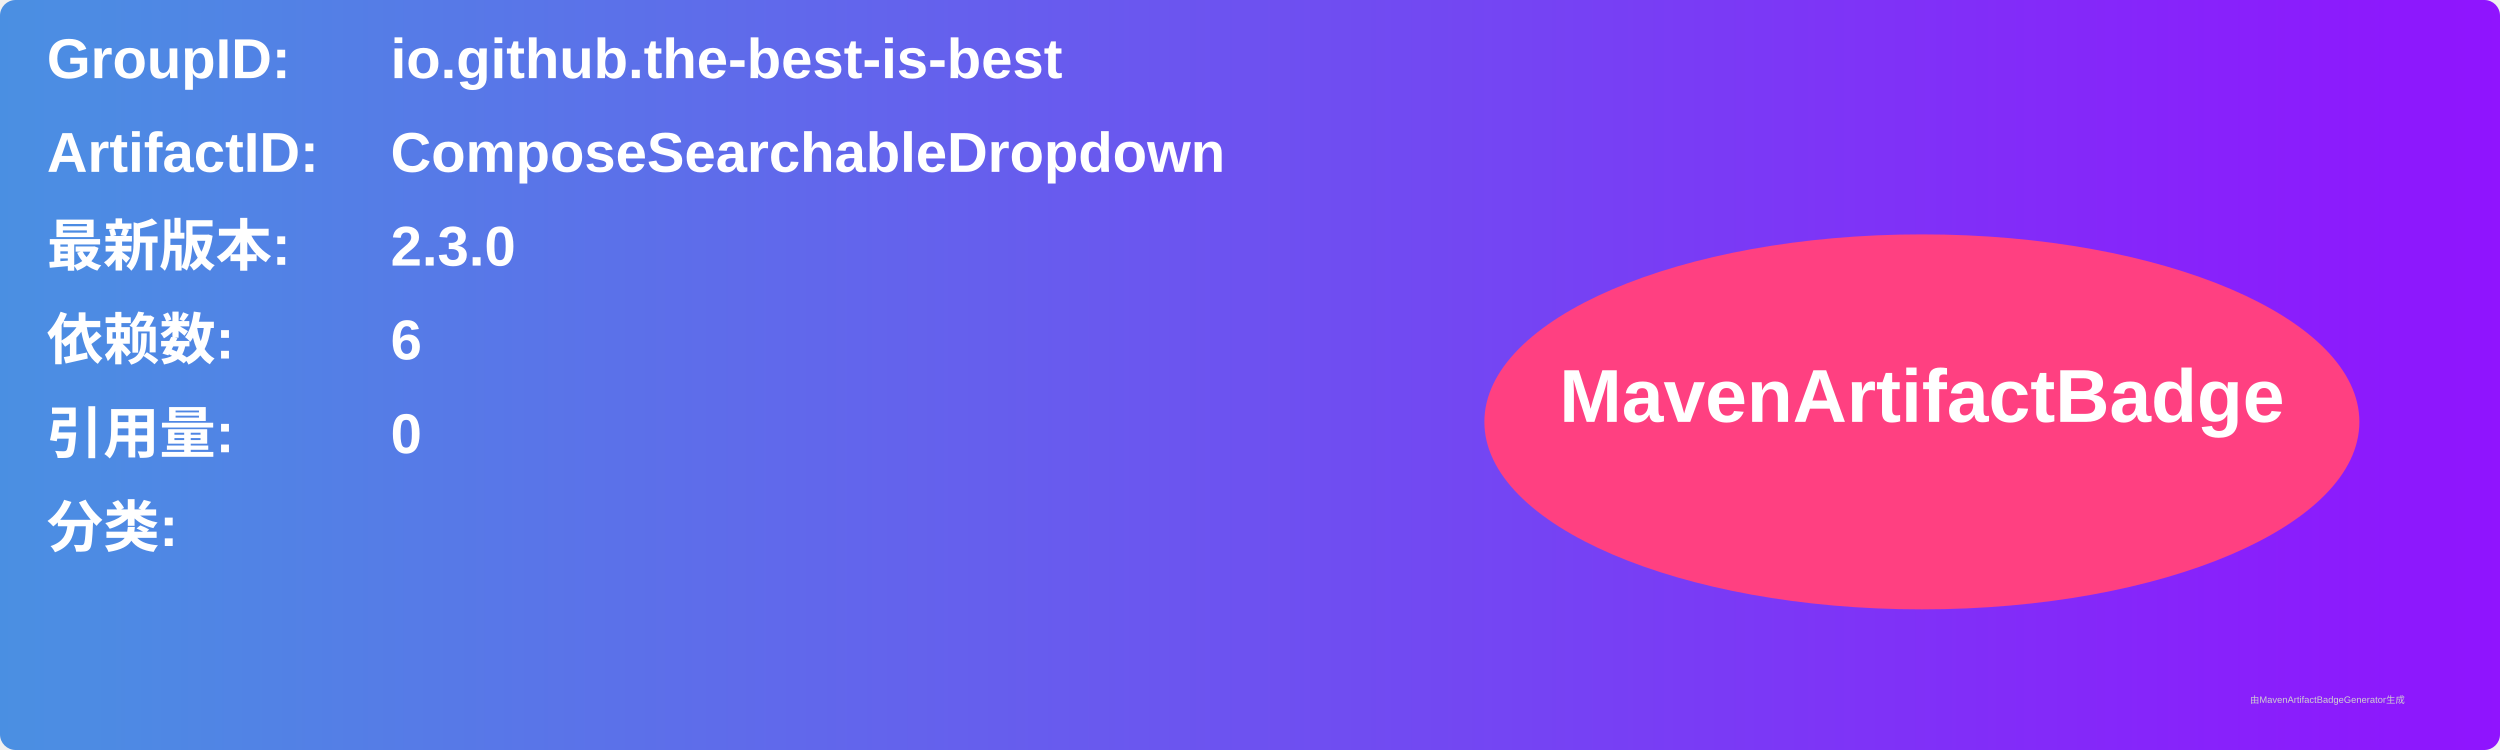
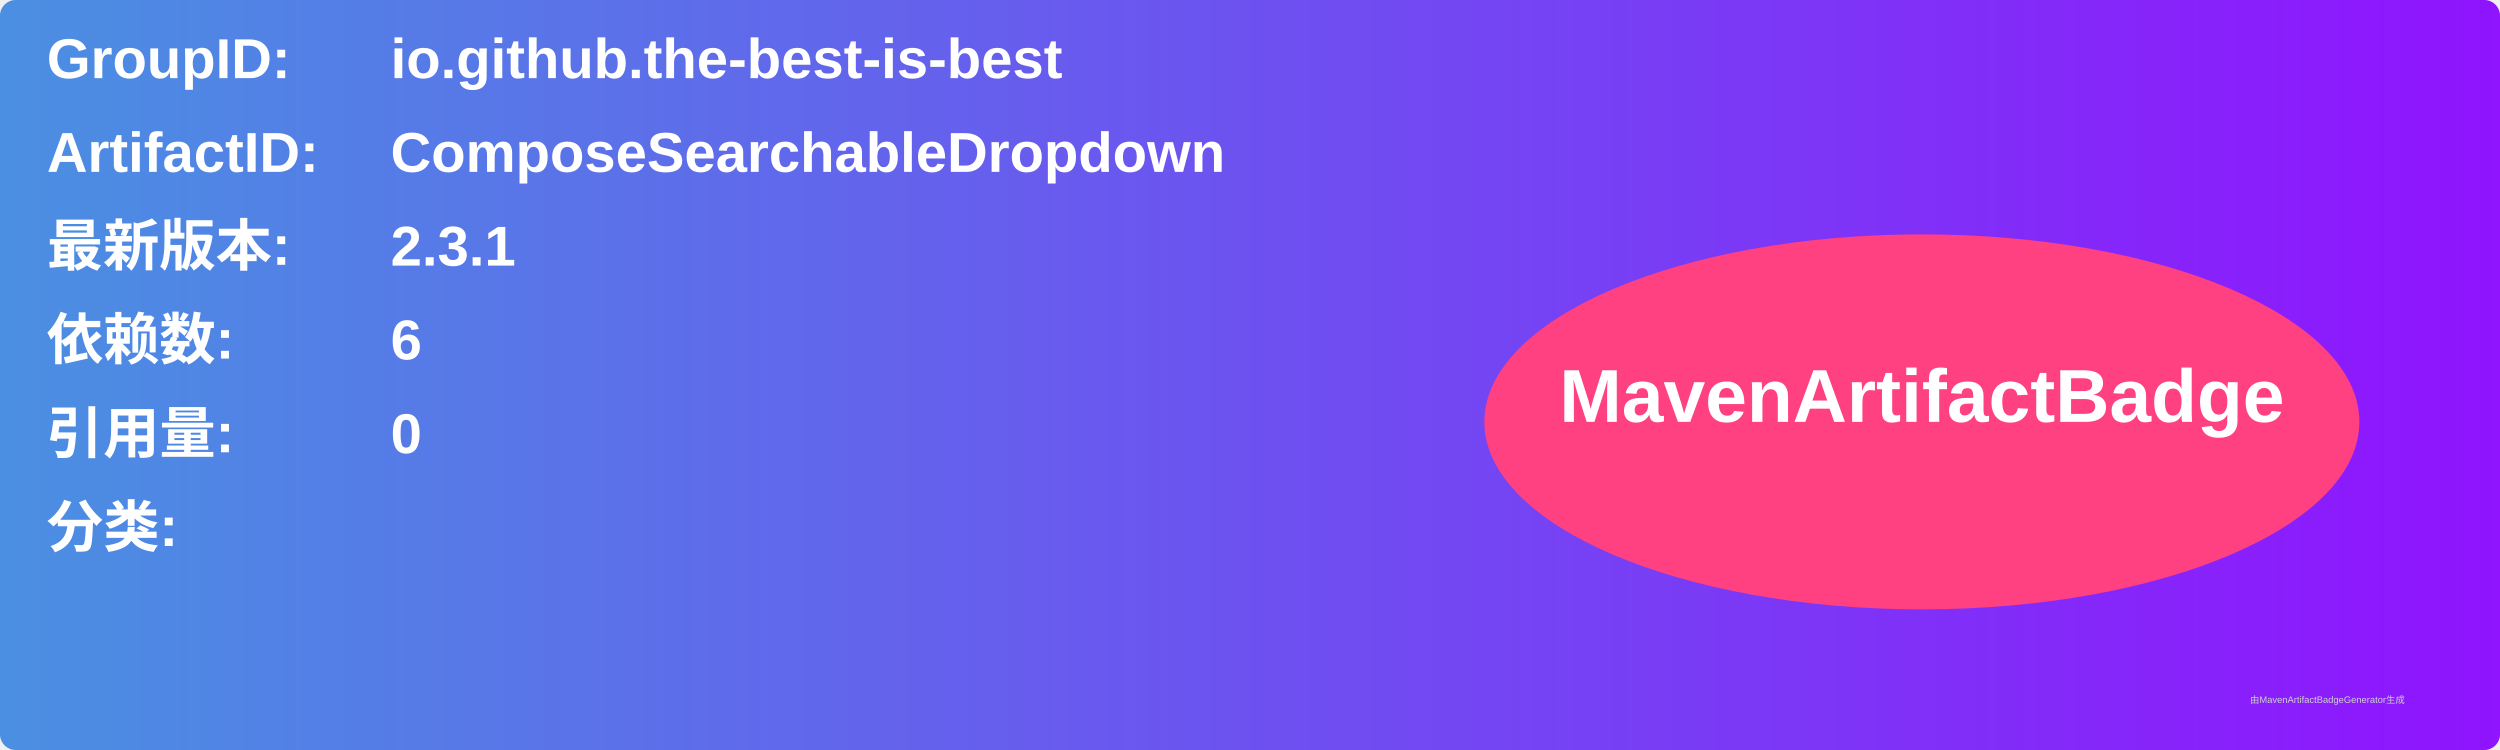
<svg xmlns="http://www.w3.org/2000/svg" width="800" height="240" viewBox="0 0 800 240">
  <linearGradient id="grad" x1="0%" y1="0%" x2="100%" y2="0%">
    <stop offset="0%" stop-color="#4a90e2" />
    <stop offset="100%" stop-color="#9013fe" />
  </linearGradient>
  <rect width="100%" height="100%" rx="5" ry="5" fill="url(#grad)" />
  <g transform="translate(15, 15)">
    <text x="0" y="10" font-family="Arial" font-size="18" fill="white" font-weight="bold" width="260">GroupID:</text>
    <text x="110" y="10" font-family="Arial" font-size="18" fill="white" font-weight="bold" width="460">io.github.the-best-is-best</text>
    <text x="0" y="40" font-family="Arial" font-size="18" fill="white" font-weight="bold" width="260">ArtifactID:</text>
    <text x="110" y="40" font-family="Arial" font-size="18" fill="white" font-weight="bold" width="460">ComposeSearchableDropdown</text>
    <text x="0" y="70" font-family="Arial" font-size="18" fill="white" font-weight="bold">最新版本:</text>
    <text x="110" y="70" font-family="Arial" font-size="18" fill="white" font-weight="bold">
-       <tspan font-weight="bold">2.3.0</tspan>
+       <tspan font-weight="bold">2.3.1</tspan>
    </text>
    <text x="0" y="100" font-family="Arial" font-size="18" fill="white" font-weight="bold">依赖数: </text>
    <text x="110" y="100" font-family="Arial" font-size="18" fill="white">
      <tspan font-weight="bold">6</tspan>
    </text>
    <text x="0" y="130" font-family="Arial" font-size="18" fill="white" font-weight="bold">引用量: </text>
    <text x="110" y="130" font-family="Arial" font-size="18" fill="white">
      <tspan font-weight="bold">0</tspan>
    </text>
    <text x="0" y="160" font-family="Arial" font-size="18" fill="white" font-weight="bold">分类:</text>
    <text x="10" y="190" font-family="Arial" font-size="10" fill="white">
      <tspan font-weight="bold" />
    </text>
    <ellipse cx="600" cy="120" rx="140" ry="60" fill="#ff4081" />
    <text x="600" y="120" text-anchor="middle" font-family="Arial" font-size="24" fill="white" font-weight="bold">MavenArtifactBadge</text>
  </g>
  <text x="720" y="225" font-family="Arial" font-size="3" fill="#d0d0d0">由MavenArtifactBadgeGenerator生成</text>
</svg>
